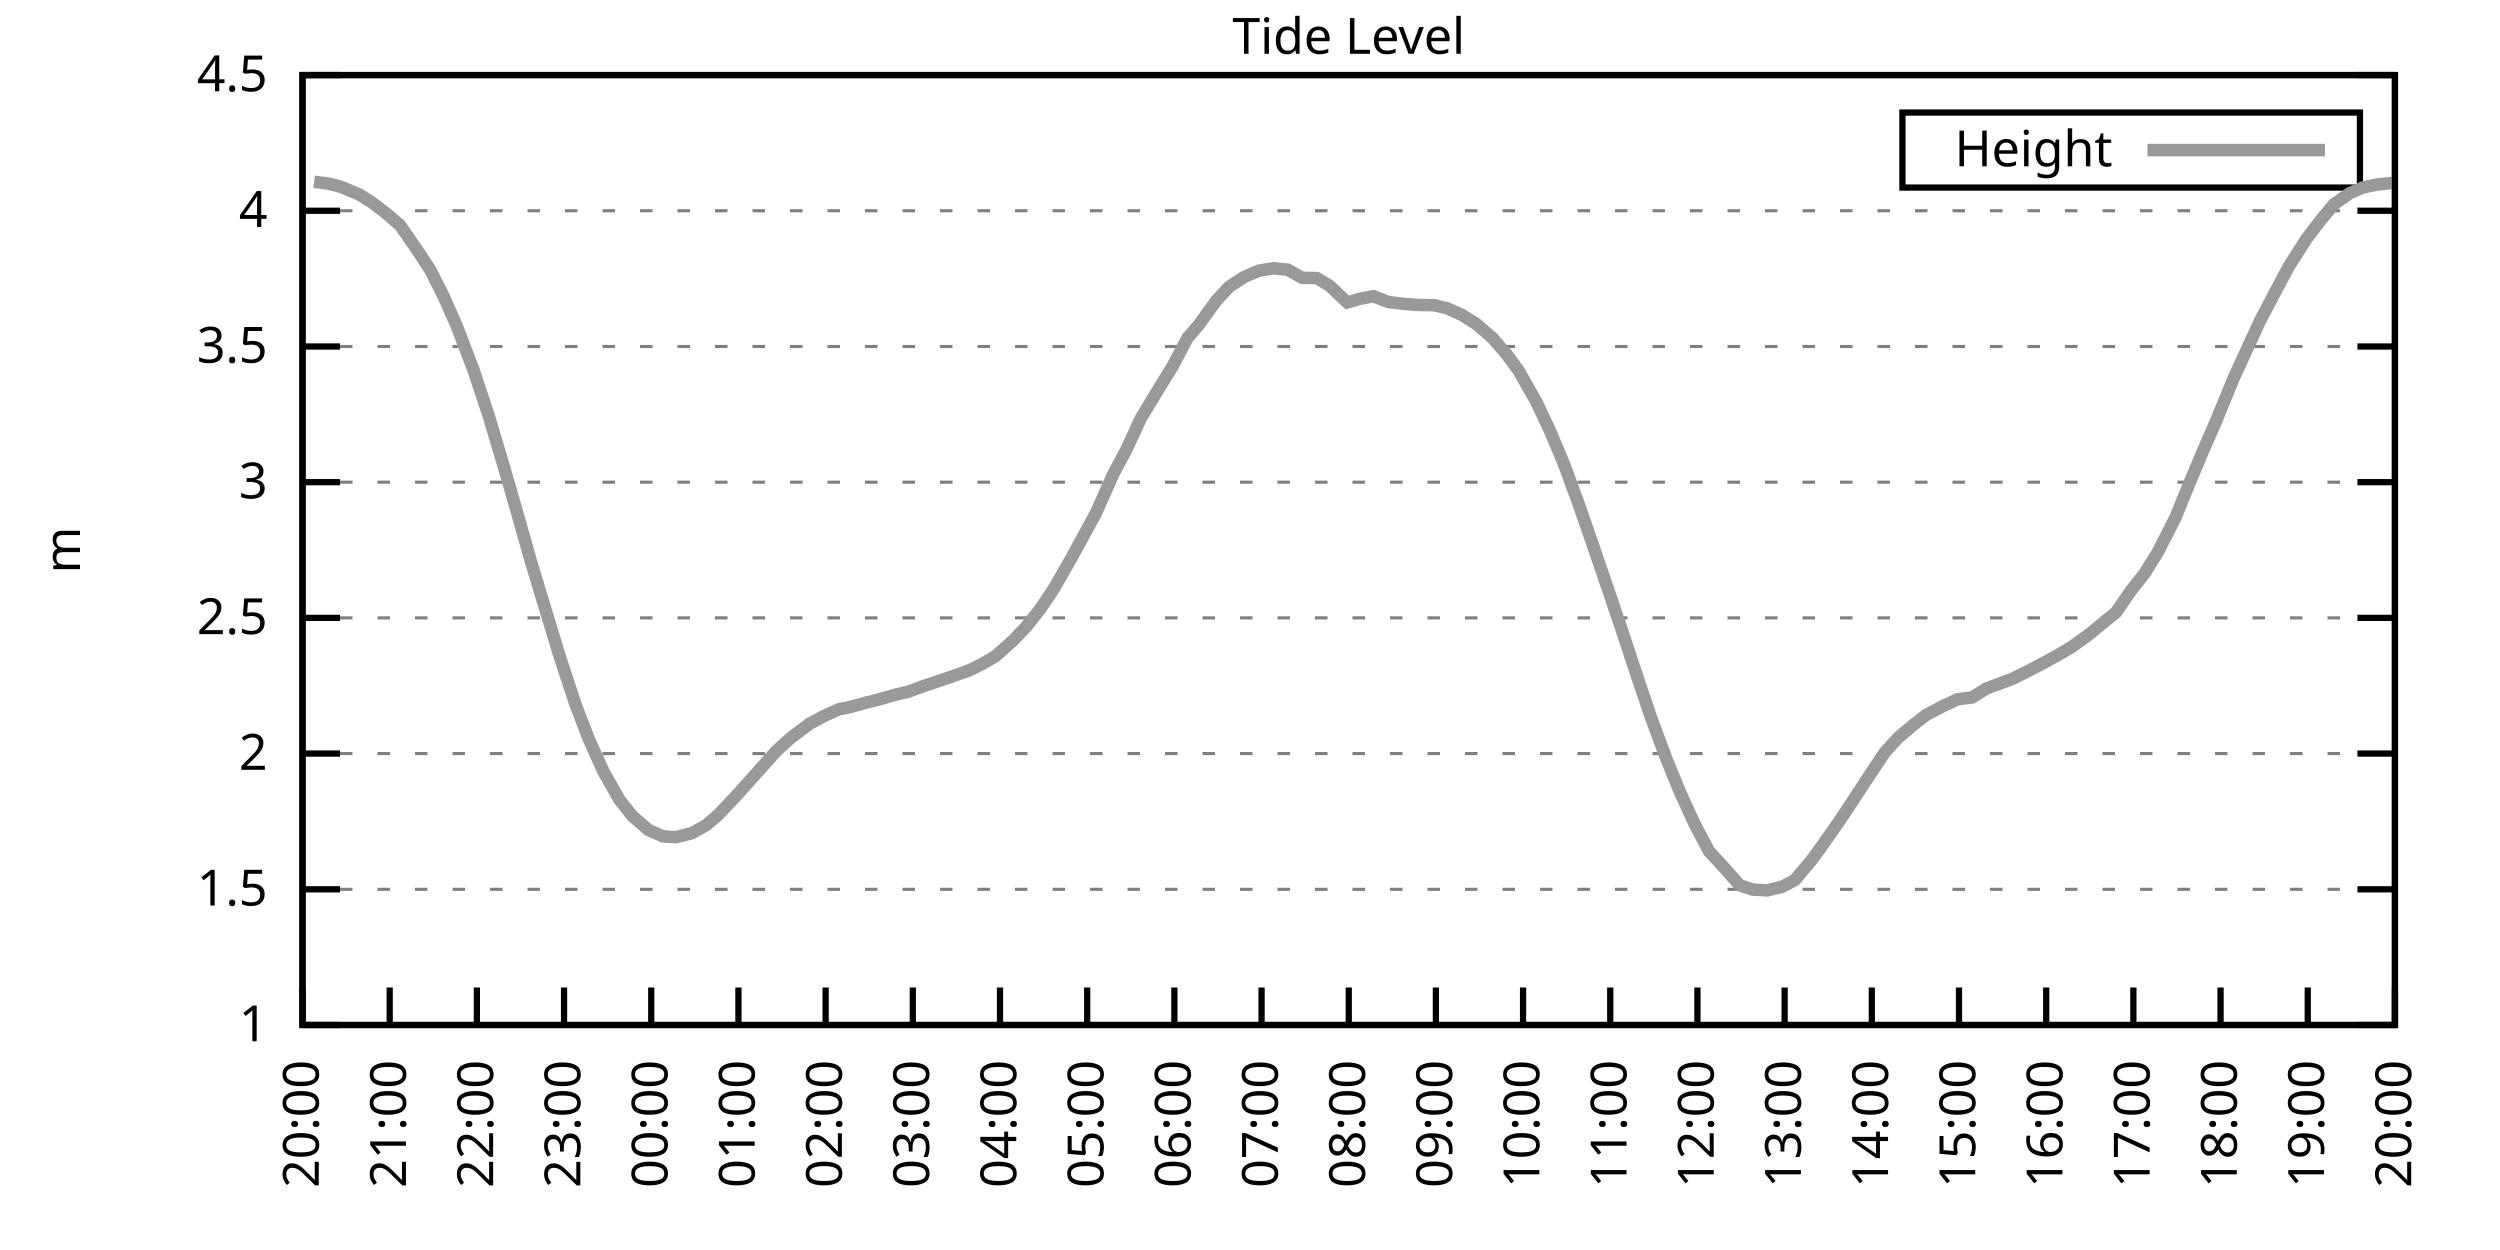
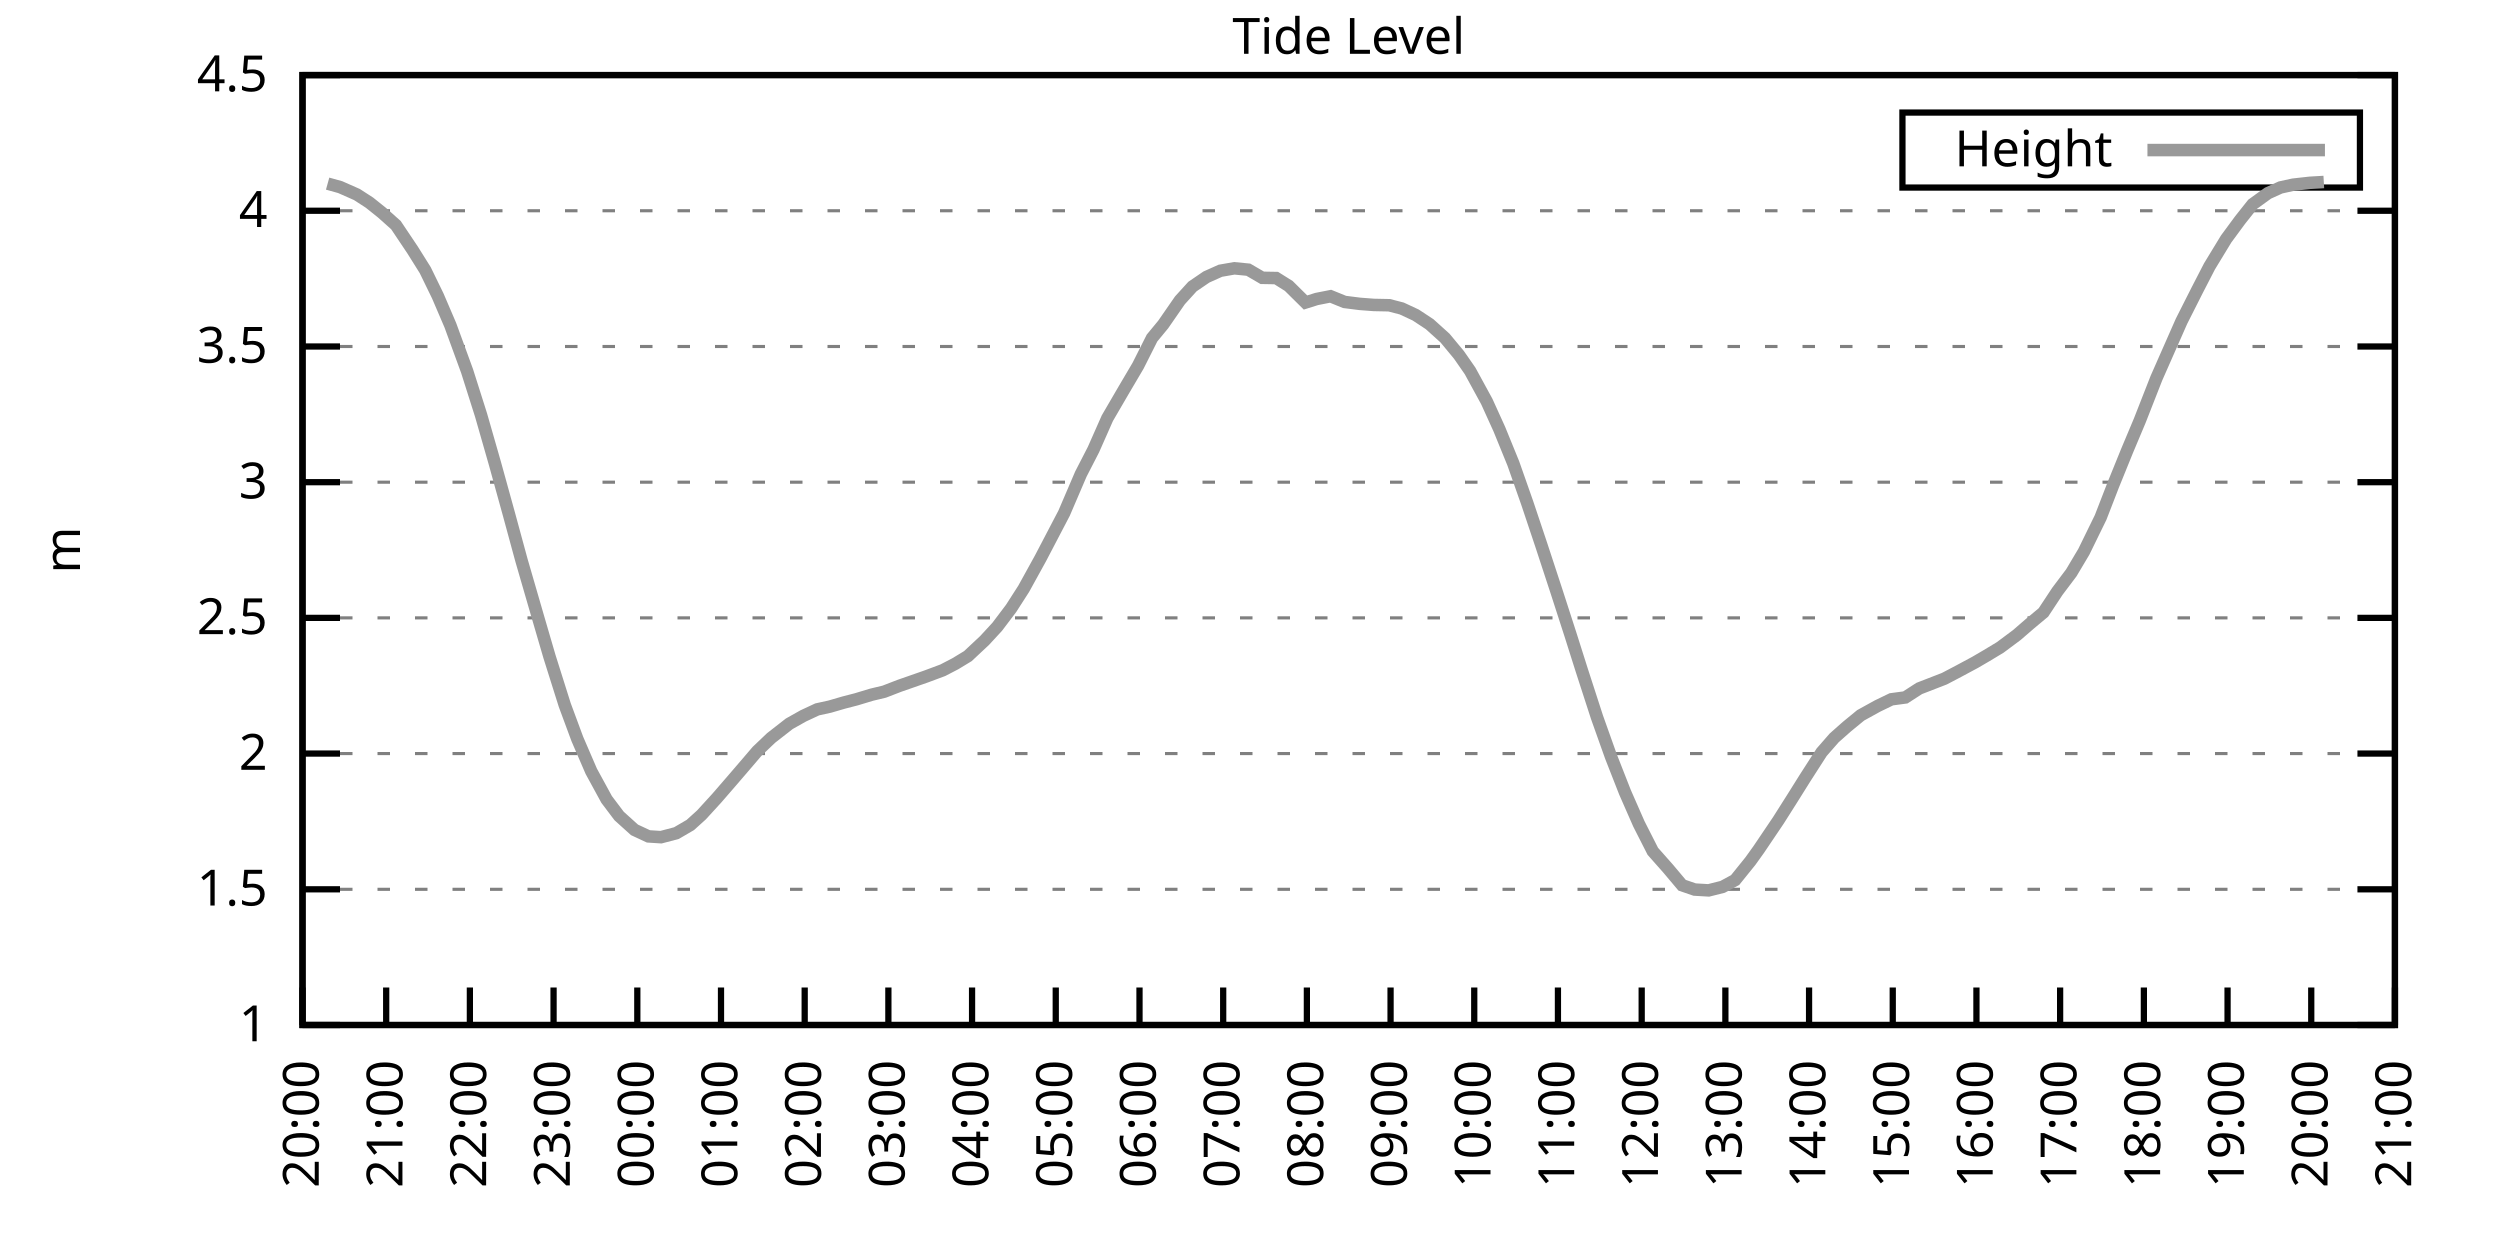
<svg xmlns="http://www.w3.org/2000/svg" xmlns:xlink="http://www.w3.org/1999/xlink" width="400" height="200" viewBox="0 0 400 200">
  <g id="gnuplot_canvas">
    <rect x="0" y="0" width="400" height="200" fill="none" />
    <defs>
      <circle id="gpDot" r="0.5" stroke-width="0.5" stroke="currentColor" />
      <path id="gpPt0" stroke-width="0.333" stroke="currentColor" d="M-1,0 h2 M0,-1 v2" />
      <path id="gpPt1" stroke-width="0.333" stroke="currentColor" d="M-1,-1 L1,1 M1,-1 L-1,1" />
      <path id="gpPt2" stroke-width="0.333" stroke="currentColor" d="M-1,0 L1,0 M0,-1 L0,1 M-1,-1 L1,1 M-1,1 L1,-1" />
      <rect id="gpPt3" stroke-width="0.333" stroke="currentColor" x="-1" y="-1" width="2" height="2" />
      <rect id="gpPt4" stroke-width="0.333" stroke="currentColor" fill="currentColor" x="-1" y="-1" width="2" height="2" />
      <circle id="gpPt5" stroke-width="0.333" stroke="currentColor" cx="0" cy="0" r="1" />
      <use xlink:href="#gpPt5" id="gpPt6" fill="currentColor" stroke="none" />
      <path id="gpPt7" stroke-width="0.333" stroke="currentColor" d="M0,-1.33 L-1.33,0.67 L1.33,0.67 z" />
      <use xlink:href="#gpPt7" id="gpPt8" fill="currentColor" stroke="none" />
      <use xlink:href="#gpPt7" id="gpPt9" stroke="currentColor" transform="rotate(180)" />
      <use xlink:href="#gpPt9" id="gpPt10" fill="currentColor" stroke="none" />
      <use xlink:href="#gpPt3" id="gpPt11" stroke="currentColor" transform="rotate(45)" />
      <use xlink:href="#gpPt11" id="gpPt12" fill="currentColor" stroke="none" />
      <path id="gpPt13" stroke-width="0.333" stroke="currentColor" d="M0,1.330 L1.265,0.411 L0.782,-1.067 L-0.782,-1.076 L-1.265,0.411 z" />
      <use xlink:href="#gpPt13" id="gpPt14" fill="currentColor" stroke="none" />
      <filter id="textbox" filterUnits="objectBoundingBox" x="0" y="0" height="1" width="1">
        <feFlood flood-color="white" flood-opacity="1" result="bgnd" />
        <feComposite in="SourceGraphic" in2="bgnd" operator="atop" />
      </filter>
      <filter id="greybox" filterUnits="objectBoundingBox" x="0" y="0" height="1" width="1">
        <feFlood flood-color="lightgrey" flood-opacity="1" result="grey" />
        <feComposite in="SourceGraphic" in2="grey" operator="atop" />
      </filter>
    </defs>
    <g fill="none" color="white" stroke="currentColor" stroke-width="1.00" stroke-linecap="butt" stroke-linejoin="miter">
</g>
    <g fill="none" color="black" stroke="currentColor" stroke-width="1.00" stroke-linecap="butt" stroke-linejoin="miter">
      <g stroke="none" shape-rendering="crispEdges">
        <polygon fill="rgb(255, 255, 255)" points="48.40,164.00 383.18,164.00 383.18,12.02 48.40,12.02 " />
      </g>
    </g>
    <g fill="none" color="black" stroke="currentColor" stroke-width="1.00" stroke-linecap="butt" stroke-linejoin="miter">
</g>
    <g fill="none" color="black" stroke="black" stroke-width="0.50" stroke-linecap="butt" stroke-linejoin="miter">
</g>
    <g fill="none" color="gray" stroke="currentColor" stroke-width="0.50" stroke-linecap="butt" stroke-linejoin="miter">
      <path stroke="gray" stroke-dasharray="2,4" class="gridline" d="M48.40,164.00 L383.19,164.00  " />
    </g>
    <g fill="none" color="gray" stroke="gray" stroke-width="1.00" stroke-linecap="butt" stroke-linejoin="miter">
</g>
    <g fill="none" color="black" stroke="currentColor" stroke-width="1.00" stroke-linecap="butt" stroke-linejoin="miter">
      <path stroke="black" d="M48.40,164.00 L54.40,164.00 M383.19,164.00 L377.19,164.00  " />
      <g transform="translate(42.80,166.60)" stroke="none" fill="black" font-family="Sans" font-size="8.00" text-anchor="end">
        <text>
          <tspan font-family="Sans"> 1</tspan>
        </text>
      </g>
    </g>
    <g fill="none" color="black" stroke="currentColor" stroke-width="1.00" stroke-linecap="butt" stroke-linejoin="miter">
</g>
    <g fill="none" color="black" stroke="black" stroke-width="0.50" stroke-linecap="butt" stroke-linejoin="miter">
</g>
    <g fill="none" color="gray" stroke="currentColor" stroke-width="0.50" stroke-linecap="butt" stroke-linejoin="miter">
      <path stroke="gray" stroke-dasharray="2,4" class="gridline" d="M48.40,142.29 L383.19,142.29  " />
    </g>
    <g fill="none" color="gray" stroke="gray" stroke-width="1.00" stroke-linecap="butt" stroke-linejoin="miter">
</g>
    <g fill="none" color="black" stroke="currentColor" stroke-width="1.00" stroke-linecap="butt" stroke-linejoin="miter">
      <path stroke="black" d="M48.40,142.29 L54.40,142.29 M383.19,142.29 L377.19,142.29  " />
      <g transform="translate(42.80,144.89)" stroke="none" fill="black" font-family="Sans" font-size="8.00" text-anchor="end">
        <text>
          <tspan font-family="Sans"> 1.5</tspan>
        </text>
      </g>
    </g>
    <g fill="none" color="black" stroke="currentColor" stroke-width="1.00" stroke-linecap="butt" stroke-linejoin="miter">
</g>
    <g fill="none" color="black" stroke="black" stroke-width="0.50" stroke-linecap="butt" stroke-linejoin="miter">
</g>
    <g fill="none" color="gray" stroke="currentColor" stroke-width="0.50" stroke-linecap="butt" stroke-linejoin="miter">
      <path stroke="gray" stroke-dasharray="2,4" class="gridline" d="M48.40,120.57 L383.19,120.57  " />
    </g>
    <g fill="none" color="gray" stroke="gray" stroke-width="1.00" stroke-linecap="butt" stroke-linejoin="miter">
</g>
    <g fill="none" color="black" stroke="currentColor" stroke-width="1.00" stroke-linecap="butt" stroke-linejoin="miter">
      <path stroke="black" d="M48.40,120.57 L54.40,120.57 M383.19,120.57 L377.19,120.57  " />
      <g transform="translate(42.80,123.17)" stroke="none" fill="black" font-family="Sans" font-size="8.00" text-anchor="end">
        <text>
          <tspan font-family="Sans"> 2</tspan>
        </text>
      </g>
    </g>
    <g fill="none" color="black" stroke="currentColor" stroke-width="1.00" stroke-linecap="butt" stroke-linejoin="miter">
</g>
    <g fill="none" color="black" stroke="black" stroke-width="0.50" stroke-linecap="butt" stroke-linejoin="miter">
</g>
    <g fill="none" color="gray" stroke="currentColor" stroke-width="0.50" stroke-linecap="butt" stroke-linejoin="miter">
      <path stroke="gray" stroke-dasharray="2,4" class="gridline" d="M48.40,98.86 L383.19,98.86  " />
    </g>
    <g fill="none" color="gray" stroke="gray" stroke-width="1.00" stroke-linecap="butt" stroke-linejoin="miter">
</g>
    <g fill="none" color="black" stroke="currentColor" stroke-width="1.00" stroke-linecap="butt" stroke-linejoin="miter">
      <path stroke="black" d="M48.40,98.86 L54.40,98.86 M383.19,98.86 L377.19,98.86  " />
      <g transform="translate(42.80,101.46)" stroke="none" fill="black" font-family="Sans" font-size="8.00" text-anchor="end">
        <text>
          <tspan font-family="Sans"> 2.5</tspan>
        </text>
      </g>
    </g>
    <g fill="none" color="black" stroke="currentColor" stroke-width="1.00" stroke-linecap="butt" stroke-linejoin="miter">
</g>
    <g fill="none" color="black" stroke="black" stroke-width="0.50" stroke-linecap="butt" stroke-linejoin="miter">
</g>
    <g fill="none" color="gray" stroke="currentColor" stroke-width="0.50" stroke-linecap="butt" stroke-linejoin="miter">
      <path stroke="gray" stroke-dasharray="2,4" class="gridline" d="M48.40,77.15 L383.19,77.15  " />
    </g>
    <g fill="none" color="gray" stroke="gray" stroke-width="1.00" stroke-linecap="butt" stroke-linejoin="miter">
</g>
    <g fill="none" color="black" stroke="currentColor" stroke-width="1.00" stroke-linecap="butt" stroke-linejoin="miter">
      <path stroke="black" d="M48.40,77.15 L54.40,77.15 M383.19,77.15 L377.19,77.15  " />
      <g transform="translate(42.80,79.75)" stroke="none" fill="black" font-family="Sans" font-size="8.00" text-anchor="end">
        <text>
          <tspan font-family="Sans"> 3</tspan>
        </text>
      </g>
    </g>
    <g fill="none" color="black" stroke="currentColor" stroke-width="1.00" stroke-linecap="butt" stroke-linejoin="miter">
</g>
    <g fill="none" color="black" stroke="black" stroke-width="0.50" stroke-linecap="butt" stroke-linejoin="miter">
</g>
    <g fill="none" color="gray" stroke="currentColor" stroke-width="0.50" stroke-linecap="butt" stroke-linejoin="miter">
      <path stroke="gray" stroke-dasharray="2,4" class="gridline" d="M48.40,55.44 L383.19,55.44  " />
    </g>
    <g fill="none" color="gray" stroke="gray" stroke-width="1.00" stroke-linecap="butt" stroke-linejoin="miter">
</g>
    <g fill="none" color="black" stroke="currentColor" stroke-width="1.00" stroke-linecap="butt" stroke-linejoin="miter">
      <path stroke="black" d="M48.40,55.44 L54.40,55.44 M383.19,55.44 L377.19,55.44  " />
      <g transform="translate(42.80,58.04)" stroke="none" fill="black" font-family="Sans" font-size="8.00" text-anchor="end">
        <text>
          <tspan font-family="Sans"> 3.5</tspan>
        </text>
      </g>
    </g>
    <g fill="none" color="black" stroke="currentColor" stroke-width="1.00" stroke-linecap="butt" stroke-linejoin="miter">
</g>
    <g fill="none" color="black" stroke="black" stroke-width="0.50" stroke-linecap="butt" stroke-linejoin="miter">
</g>
    <g fill="none" color="gray" stroke="currentColor" stroke-width="0.50" stroke-linecap="butt" stroke-linejoin="miter">
      <path stroke="gray" stroke-dasharray="2,4" class="gridline" d="M48.40,33.72 L383.19,33.72  " />
    </g>
    <g fill="none" color="gray" stroke="gray" stroke-width="1.00" stroke-linecap="butt" stroke-linejoin="miter">
</g>
    <g fill="none" color="black" stroke="currentColor" stroke-width="1.00" stroke-linecap="butt" stroke-linejoin="miter">
      <path stroke="black" d="M48.40,33.72 L54.40,33.72 M383.19,33.72 L377.19,33.72  " />
      <g transform="translate(42.80,36.32)" stroke="none" fill="black" font-family="Sans" font-size="8.00" text-anchor="end">
        <text>
          <tspan font-family="Sans"> 4</tspan>
        </text>
      </g>
    </g>
    <g fill="none" color="black" stroke="currentColor" stroke-width="1.00" stroke-linecap="butt" stroke-linejoin="miter">
</g>
    <g fill="none" color="black" stroke="black" stroke-width="0.50" stroke-linecap="butt" stroke-linejoin="miter">
</g>
    <g fill="none" color="gray" stroke="currentColor" stroke-width="0.50" stroke-linecap="butt" stroke-linejoin="miter">
      <path stroke="gray" stroke-dasharray="2,4" class="gridline" d="M48.40,12.01 L383.19,12.01  " />
    </g>
    <g fill="none" color="gray" stroke="gray" stroke-width="1.00" stroke-linecap="butt" stroke-linejoin="miter">
</g>
    <g fill="none" color="black" stroke="currentColor" stroke-width="1.00" stroke-linecap="butt" stroke-linejoin="miter">
      <path stroke="black" d="M48.40,12.01 L54.40,12.01 M383.19,12.01 L377.19,12.01  " />
      <g transform="translate(42.80,14.61)" stroke="none" fill="black" font-family="Sans" font-size="8.00" text-anchor="end">
        <text>
          <tspan font-family="Sans"> 4.5</tspan>
        </text>
      </g>
    </g>
    <g fill="none" color="black" stroke="currentColor" stroke-width="1.00" stroke-linecap="butt" stroke-linejoin="miter">
      <path stroke="black" d="M48.40,164.00 L48.40,158.00  " />
      <g transform="translate(51.00,169.60) rotate(270.00)" stroke="none" fill="black" font-family="Sans" font-size="8.00" text-anchor="end">
        <text>
          <tspan font-family="Sans">20:00</tspan>
        </text>
      </g>
    </g>
    <g fill="none" color="black" stroke="currentColor" stroke-width="1.00" stroke-linecap="butt" stroke-linejoin="miter">
-       <path stroke="black" d="M62.35,164.00 L62.35,158.00  " />
-       <g transform="translate(64.95,169.60) rotate(270.00)" stroke="none" fill="black" font-family="Sans" font-size="8.00" text-anchor="end">
+       <path stroke="black" d="M61.79,164.00 L61.79,158.00  " />
+       <g transform="translate(64.39,169.60) rotate(270.00)" stroke="none" fill="black" font-family="Sans" font-size="8.00" text-anchor="end">
        <text>
          <tspan font-family="Sans">21:00</tspan>
        </text>
      </g>
    </g>
    <g fill="none" color="black" stroke="currentColor" stroke-width="1.00" stroke-linecap="butt" stroke-linejoin="miter">
-       <path stroke="black" d="M76.30,164.00 L76.30,158.00  " />
-       <g transform="translate(78.90,169.60) rotate(270.00)" stroke="none" fill="black" font-family="Sans" font-size="8.00" text-anchor="end">
+       <path stroke="black" d="M75.18,164.00 L75.18,158.00  " />
+       <g transform="translate(77.78,169.60) rotate(270.00)" stroke="none" fill="black" font-family="Sans" font-size="8.00" text-anchor="end">
        <text>
          <tspan font-family="Sans">22:00</tspan>
        </text>
      </g>
    </g>
    <g fill="none" color="black" stroke="currentColor" stroke-width="1.00" stroke-linecap="butt" stroke-linejoin="miter">
-       <path stroke="black" d="M90.25,164.00 L90.25,158.00  " />
-       <g transform="translate(92.85,169.60) rotate(270.00)" stroke="none" fill="black" font-family="Sans" font-size="8.00" text-anchor="end">
+       <path stroke="black" d="M88.57,164.00 L88.57,158.00  " />
+       <g transform="translate(91.17,169.60) rotate(270.00)" stroke="none" fill="black" font-family="Sans" font-size="8.00" text-anchor="end">
        <text>
          <tspan font-family="Sans">23:00</tspan>
        </text>
      </g>
    </g>
    <g fill="none" color="black" stroke="currentColor" stroke-width="1.00" stroke-linecap="butt" stroke-linejoin="miter">
-       <path stroke="black" d="M104.20,164.00 L104.20,158.00  " />
-       <g transform="translate(106.80,169.60) rotate(270.00)" stroke="none" fill="black" font-family="Sans" font-size="8.00" text-anchor="end">
+       <path stroke="black" d="M101.97,164.00 L101.97,158.00  " />
+       <g transform="translate(104.57,169.60) rotate(270.00)" stroke="none" fill="black" font-family="Sans" font-size="8.00" text-anchor="end">
        <text>
          <tspan font-family="Sans">00:00</tspan>
        </text>
      </g>
    </g>
    <g fill="none" color="black" stroke="currentColor" stroke-width="1.00" stroke-linecap="butt" stroke-linejoin="miter">
-       <path stroke="black" d="M118.15,164.00 L118.15,158.00  " />
-       <g transform="translate(120.75,169.60) rotate(270.00)" stroke="none" fill="black" font-family="Sans" font-size="8.00" text-anchor="end">
+       <path stroke="black" d="M115.36,164.00 L115.36,158.00  " />
+       <g transform="translate(117.96,169.60) rotate(270.00)" stroke="none" fill="black" font-family="Sans" font-size="8.00" text-anchor="end">
        <text>
          <tspan font-family="Sans">01:00</tspan>
        </text>
      </g>
    </g>
    <g fill="none" color="black" stroke="currentColor" stroke-width="1.00" stroke-linecap="butt" stroke-linejoin="miter">
-       <path stroke="black" d="M132.10,164.00 L132.10,158.00  " />
-       <g transform="translate(134.70,169.60) rotate(270.00)" stroke="none" fill="black" font-family="Sans" font-size="8.00" text-anchor="end">
+       <path stroke="black" d="M128.75,164.00 L128.75,158.00  " />
+       <g transform="translate(131.35,169.60) rotate(270.00)" stroke="none" fill="black" font-family="Sans" font-size="8.00" text-anchor="end">
        <text>
          <tspan font-family="Sans">02:00</tspan>
        </text>
      </g>
    </g>
    <g fill="none" color="black" stroke="currentColor" stroke-width="1.00" stroke-linecap="butt" stroke-linejoin="miter">
-       <path stroke="black" d="M146.05,164.00 L146.05,158.00  " />
-       <g transform="translate(148.65,169.60) rotate(270.00)" stroke="none" fill="black" font-family="Sans" font-size="8.00" text-anchor="end">
+       <path stroke="black" d="M142.14,164.00 L142.14,158.00  " />
+       <g transform="translate(144.74,169.60) rotate(270.00)" stroke="none" fill="black" font-family="Sans" font-size="8.00" text-anchor="end">
        <text>
          <tspan font-family="Sans">03:00</tspan>
        </text>
      </g>
    </g>
    <g fill="none" color="black" stroke="currentColor" stroke-width="1.00" stroke-linecap="butt" stroke-linejoin="miter">
-       <path stroke="black" d="M160.00,164.00 L160.00,158.00  " />
-       <g transform="translate(162.60,169.60) rotate(270.00)" stroke="none" fill="black" font-family="Sans" font-size="8.00" text-anchor="end">
+       <path stroke="black" d="M155.53,164.00 L155.53,158.00  " />
+       <g transform="translate(158.13,169.60) rotate(270.00)" stroke="none" fill="black" font-family="Sans" font-size="8.00" text-anchor="end">
        <text>
          <tspan font-family="Sans">04:00</tspan>
        </text>
      </g>
    </g>
    <g fill="none" color="black" stroke="currentColor" stroke-width="1.00" stroke-linecap="butt" stroke-linejoin="miter">
-       <path stroke="black" d="M173.95,164.00 L173.95,158.00  " />
-       <g transform="translate(176.55,169.60) rotate(270.00)" stroke="none" fill="black" font-family="Sans" font-size="8.00" text-anchor="end">
+       <path stroke="black" d="M168.92,164.00 L168.92,158.00  " />
+       <g transform="translate(171.52,169.60) rotate(270.00)" stroke="none" fill="black" font-family="Sans" font-size="8.00" text-anchor="end">
        <text>
          <tspan font-family="Sans">05:00</tspan>
        </text>
      </g>
    </g>
    <g fill="none" color="black" stroke="currentColor" stroke-width="1.00" stroke-linecap="butt" stroke-linejoin="miter">
-       <path stroke="black" d="M187.90,164.00 L187.90,158.00  " />
-       <g transform="translate(190.50,169.60) rotate(270.00)" stroke="none" fill="black" font-family="Sans" font-size="8.00" text-anchor="end">
+       <path stroke="black" d="M182.32,164.00 L182.32,158.00  " />
+       <g transform="translate(184.92,169.60) rotate(270.00)" stroke="none" fill="black" font-family="Sans" font-size="8.00" text-anchor="end">
        <text>
          <tspan font-family="Sans">06:00</tspan>
        </text>
      </g>
    </g>
    <g fill="none" color="black" stroke="currentColor" stroke-width="1.00" stroke-linecap="butt" stroke-linejoin="miter">
-       <path stroke="black" d="M201.85,164.00 L201.85,158.00  " />
-       <g transform="translate(204.45,169.60) rotate(270.00)" stroke="none" fill="black" font-family="Sans" font-size="8.00" text-anchor="end">
+       <path stroke="black" d="M195.71,164.00 L195.71,158.00  " />
+       <g transform="translate(198.31,169.60) rotate(270.00)" stroke="none" fill="black" font-family="Sans" font-size="8.00" text-anchor="end">
        <text>
          <tspan font-family="Sans">07:00</tspan>
        </text>
      </g>
    </g>
    <g fill="none" color="black" stroke="currentColor" stroke-width="1.00" stroke-linecap="butt" stroke-linejoin="miter">
-       <path stroke="black" d="M215.80,164.00 L215.80,158.00  " />
-       <g transform="translate(218.40,169.60) rotate(270.00)" stroke="none" fill="black" font-family="Sans" font-size="8.00" text-anchor="end">
+       <path stroke="black" d="M209.10,164.00 L209.10,158.00  " />
+       <g transform="translate(211.70,169.60) rotate(270.00)" stroke="none" fill="black" font-family="Sans" font-size="8.00" text-anchor="end">
        <text>
          <tspan font-family="Sans">08:00</tspan>
        </text>
      </g>
    </g>
    <g fill="none" color="black" stroke="currentColor" stroke-width="1.00" stroke-linecap="butt" stroke-linejoin="miter">
-       <path stroke="black" d="M229.74,164.00 L229.74,158.00  " />
-       <g transform="translate(232.34,169.60) rotate(270.00)" stroke="none" fill="black" font-family="Sans" font-size="8.00" text-anchor="end">
+       <path stroke="black" d="M222.49,164.00 L222.49,158.00  " />
+       <g transform="translate(225.09,169.60) rotate(270.00)" stroke="none" fill="black" font-family="Sans" font-size="8.00" text-anchor="end">
        <text>
          <tspan font-family="Sans">09:00</tspan>
        </text>
      </g>
    </g>
    <g fill="none" color="black" stroke="currentColor" stroke-width="1.00" stroke-linecap="butt" stroke-linejoin="miter">
-       <path stroke="black" d="M243.69,164.00 L243.69,158.00  " />
-       <g transform="translate(246.29,169.60) rotate(270.00)" stroke="none" fill="black" font-family="Sans" font-size="8.00" text-anchor="end">
+       <path stroke="black" d="M235.88,164.00 L235.88,158.00  " />
+       <g transform="translate(238.48,169.60) rotate(270.00)" stroke="none" fill="black" font-family="Sans" font-size="8.00" text-anchor="end">
        <text>
          <tspan font-family="Sans">10:00</tspan>
        </text>
      </g>
    </g>
    <g fill="none" color="black" stroke="currentColor" stroke-width="1.00" stroke-linecap="butt" stroke-linejoin="miter">
-       <path stroke="black" d="M257.64,164.00 L257.64,158.00  " />
-       <g transform="translate(260.24,169.60) rotate(270.00)" stroke="none" fill="black" font-family="Sans" font-size="8.00" text-anchor="end">
+       <path stroke="black" d="M249.27,164.00 L249.27,158.00  " />
+       <g transform="translate(251.87,169.60) rotate(270.00)" stroke="none" fill="black" font-family="Sans" font-size="8.00" text-anchor="end">
        <text>
          <tspan font-family="Sans">11:00</tspan>
        </text>
      </g>
    </g>
    <g fill="none" color="black" stroke="currentColor" stroke-width="1.00" stroke-linecap="butt" stroke-linejoin="miter">
-       <path stroke="black" d="M271.59,164.00 L271.59,158.00  " />
-       <g transform="translate(274.19,169.60) rotate(270.00)" stroke="none" fill="black" font-family="Sans" font-size="8.00" text-anchor="end">
+       <path stroke="black" d="M262.67,164.00 L262.67,158.00  " />
+       <g transform="translate(265.27,169.60) rotate(270.00)" stroke="none" fill="black" font-family="Sans" font-size="8.00" text-anchor="end">
        <text>
          <tspan font-family="Sans">12:00</tspan>
        </text>
      </g>
    </g>
    <g fill="none" color="black" stroke="currentColor" stroke-width="1.00" stroke-linecap="butt" stroke-linejoin="miter">
-       <path stroke="black" d="M285.54,164.00 L285.54,158.00  " />
-       <g transform="translate(288.14,169.60) rotate(270.00)" stroke="none" fill="black" font-family="Sans" font-size="8.00" text-anchor="end">
+       <path stroke="black" d="M276.06,164.00 L276.06,158.00  " />
+       <g transform="translate(278.66,169.60) rotate(270.00)" stroke="none" fill="black" font-family="Sans" font-size="8.00" text-anchor="end">
        <text>
          <tspan font-family="Sans">13:00</tspan>
        </text>
      </g>
    </g>
    <g fill="none" color="black" stroke="currentColor" stroke-width="1.00" stroke-linecap="butt" stroke-linejoin="miter">
-       <path stroke="black" d="M299.49,164.00 L299.49,158.00  " />
-       <g transform="translate(302.09,169.60) rotate(270.00)" stroke="none" fill="black" font-family="Sans" font-size="8.00" text-anchor="end">
+       <path stroke="black" d="M289.45,164.00 L289.45,158.00  " />
+       <g transform="translate(292.05,169.60) rotate(270.00)" stroke="none" fill="black" font-family="Sans" font-size="8.00" text-anchor="end">
        <text>
          <tspan font-family="Sans">14:00</tspan>
        </text>
      </g>
    </g>
    <g fill="none" color="black" stroke="currentColor" stroke-width="1.00" stroke-linecap="butt" stroke-linejoin="miter">
-       <path stroke="black" d="M313.44,164.00 L313.44,158.00  " />
-       <g transform="translate(316.04,169.60) rotate(270.00)" stroke="none" fill="black" font-family="Sans" font-size="8.00" text-anchor="end">
+       <path stroke="black" d="M302.84,164.00 L302.84,158.00  " />
+       <g transform="translate(305.44,169.60) rotate(270.00)" stroke="none" fill="black" font-family="Sans" font-size="8.00" text-anchor="end">
        <text>
          <tspan font-family="Sans">15:00</tspan>
        </text>
      </g>
    </g>
    <g fill="none" color="black" stroke="currentColor" stroke-width="1.00" stroke-linecap="butt" stroke-linejoin="miter">
-       <path stroke="black" d="M327.39,164.00 L327.39,158.00  " />
-       <g transform="translate(329.99,169.60) rotate(270.00)" stroke="none" fill="black" font-family="Sans" font-size="8.00" text-anchor="end">
+       <path stroke="black" d="M316.23,164.00 L316.23,158.00  " />
+       <g transform="translate(318.83,169.60) rotate(270.00)" stroke="none" fill="black" font-family="Sans" font-size="8.00" text-anchor="end">
        <text>
          <tspan font-family="Sans">16:00</tspan>
        </text>
      </g>
    </g>
    <g fill="none" color="black" stroke="currentColor" stroke-width="1.00" stroke-linecap="butt" stroke-linejoin="miter">
-       <path stroke="black" d="M341.34,164.00 L341.34,158.00  " />
-       <g transform="translate(343.94,169.60) rotate(270.00)" stroke="none" fill="black" font-family="Sans" font-size="8.00" text-anchor="end">
+       <path stroke="black" d="M329.62,164.00 L329.62,158.00  " />
+       <g transform="translate(332.22,169.60) rotate(270.00)" stroke="none" fill="black" font-family="Sans" font-size="8.00" text-anchor="end">
        <text>
          <tspan font-family="Sans">17:00</tspan>
        </text>
      </g>
    </g>
    <g fill="none" color="black" stroke="currentColor" stroke-width="1.00" stroke-linecap="butt" stroke-linejoin="miter">
-       <path stroke="black" d="M355.29,164.00 L355.29,158.00  " />
-       <g transform="translate(357.89,169.60) rotate(270.00)" stroke="none" fill="black" font-family="Sans" font-size="8.00" text-anchor="end">
+       <path stroke="black" d="M343.02,164.00 L343.02,158.00  " />
+       <g transform="translate(345.62,169.60) rotate(270.00)" stroke="none" fill="black" font-family="Sans" font-size="8.00" text-anchor="end">
        <text>
          <tspan font-family="Sans">18:00</tspan>
        </text>
      </g>
    </g>
    <g fill="none" color="black" stroke="currentColor" stroke-width="1.00" stroke-linecap="butt" stroke-linejoin="miter">
-       <path stroke="black" d="M369.24,164.00 L369.24,158.00  " />
-       <g transform="translate(371.84,169.60) rotate(270.00)" stroke="none" fill="black" font-family="Sans" font-size="8.00" text-anchor="end">
+       <path stroke="black" d="M356.41,164.00 L356.41,158.00  " />
+       <g transform="translate(359.01,169.60) rotate(270.00)" stroke="none" fill="black" font-family="Sans" font-size="8.00" text-anchor="end">
        <text>
          <tspan font-family="Sans">19:00</tspan>
+         </text>
+       </g>
+     </g>
+     <g fill="none" color="black" stroke="currentColor" stroke-width="1.00" stroke-linecap="butt" stroke-linejoin="miter">
+       <path stroke="black" d="M369.80,164.00 L369.80,158.00  " />
+       <g transform="translate(372.40,169.60) rotate(270.00)" stroke="none" fill="black" font-family="Sans" font-size="8.00" text-anchor="end">
+         <text>
+           <tspan font-family="Sans">20:00</tspan>
        </text>
      </g>
    </g>
    <g fill="none" color="black" stroke="currentColor" stroke-width="1.00" stroke-linecap="butt" stroke-linejoin="miter">
      <path stroke="black" d="M383.19,164.00 L383.19,158.00  " />
      <g transform="translate(385.79,169.60) rotate(270.00)" stroke="none" fill="black" font-family="Sans" font-size="8.00" text-anchor="end">
        <text>
-           <tspan font-family="Sans">20:00</tspan>
+           <tspan font-family="Sans">21:00</tspan>
        </text>
      </g>
    </g>
    <g fill="none" color="black" stroke="currentColor" stroke-width="1.00" stroke-linecap="butt" stroke-linejoin="miter">
</g>
    <g fill="none" color="black" stroke="currentColor" stroke-width="1.00" stroke-linecap="butt" stroke-linejoin="miter">
      <path stroke="black" d="M48.40,12.01 L48.40,164.00 L383.19,164.00 L383.19,12.01 L48.40,12.01 Z  " />
    </g>
    <g fill="none" color="black" stroke="currentColor" stroke-width="1.00" stroke-linecap="butt" stroke-linejoin="miter">
</g>
    <g fill="none" color="black" stroke="currentColor" stroke-width="1.00" stroke-linecap="butt" stroke-linejoin="miter">
      <path stroke="black" d="M304.39,30.01 L304.39,18.01 L377.59,18.01 L377.59,30.01 L304.39,30.01 Z  " />
    </g>
    <g id="Tide_level_plot_1">
      <g fill="none" color="white" stroke="black" stroke-width="2.00" stroke-linecap="butt" stroke-linejoin="miter">
</g>
      <g fill="none" color="black" stroke="currentColor" stroke-width="2.00" stroke-linecap="butt" stroke-linejoin="miter">
        <g transform="translate(337.99,26.61)" stroke="none" fill="black" font-family="Sans" font-size="8.00" text-anchor="end">
          <text>
            <tspan font-family="Sans">Height</tspan>
          </text>
        </g>
      </g>
      <g fill="none" color="black" stroke="currentColor" stroke-width="2.00" stroke-linecap="butt" stroke-linejoin="miter">
-         <path stroke="rgb(153, 153, 153)" d="M343.59,24.01 L371.99,24.01 M50.26,29.08 L52.58,29.38 L54.68,29.94 L57.47,31.12 L59.56,32.42 L61.65,34.03   L63.98,36.02 L66.77,40.02 L68.86,43.23 L70.95,47.36 L73.04,52.05 L75.83,59.39 L78.16,66.42 L80.48,74.20   L82.81,82.27 L84.90,89.66 L87.69,98.90 L89.55,105.03 L92.11,112.80 L94.20,118.23 L96.53,123.40 L99.08,127.91   L101.18,130.56 L103.73,132.78 L106.06,133.82 L108.15,133.95 L110.71,133.30 L113.03,132.00 L114.89,130.39 L117.45,127.70   L120.01,124.87 L122.10,122.53 L124.19,120.18 L126.52,118.06 L129.54,115.80 L131.87,114.54 L134.19,113.50 L136.28,113.06   L138.61,112.41 L140.70,111.89 L143.26,111.15 L145.35,110.67 L147.91,109.72 L150.00,109.02 L152.32,108.24 L155.11,107.24   L157.21,106.20 L159.30,104.98 L162.09,102.47 L164.18,100.29 L166.51,97.34 L168.60,94.21 L171.39,89.35 L175.34,82.10   L178.13,75.85 L180.22,71.94 L182.55,66.90 L185.34,62.30 L187.66,58.52 L189.99,54.09 L191.85,51.92 L194.64,48.05   L196.73,45.84 L199.06,44.32 L201.38,43.32 L203.71,42.93 L206.03,43.15 L208.36,44.45 L210.68,44.49 L212.77,45.75   L215.56,48.40 L217.42,47.84 L219.75,47.40 L222.07,48.31 L224.63,48.62 L226.95,48.79 L229.51,48.84 L231.60,49.36   L233.93,50.40 L236.25,51.87 L238.81,54.09 L241.14,56.78 L243.00,59.34 L245.79,64.25 L247.88,68.68 L250.20,74.15   L252.53,80.49 L254.85,87.18 L257.41,94.65 L259.74,101.55 L261.60,107.20 L264.15,114.76 L266.48,121.05 L268.80,126.74   L271.13,131.82 L273.45,136.21 L276.01,138.99 L278.34,141.64 L280.43,142.33 L282.75,142.46 L285.08,141.90 L287.17,140.81   L289.73,137.77 L291.12,135.90 L294.38,131.26 L296.70,127.74 L298.80,124.53 L301.58,120.36 L303.68,118.06 L305.77,116.28   L308.09,114.45 L310.88,112.97 L313.21,111.89 L315.53,111.59 L317.86,110.15 L319.95,109.37 L322.04,108.59 L324.37,107.42   L327.16,105.98 L329.02,104.94 L331.34,103.59 L334.13,101.60 L336.23,99.86 L338.55,97.99 L340.88,94.61 L343.20,91.65   L345.29,88.27 L348.08,82.79 L350.18,77.63 L352.50,72.11 L354.59,67.33 L357.38,60.52 L359.48,55.96 L361.57,51.40   L364.13,46.53 L366.22,42.63 L369.01,38.24 L371.33,35.20 L373.43,32.68 L375.98,30.90 L378.08,29.99 L380.17,29.55   L382.96,29.25  " />
+         <path stroke="rgb(153, 153, 153)" d="M343.59,24.01 L371.99,24.01 M52.42,29.38 L54.43,29.94 L57.10,31.12 L59.11,32.42 L61.12,34.03 L63.35,36.02   L66.03,40.02 L68.04,43.23 L70.05,47.36 L72.06,52.05 L74.74,59.39 L76.97,66.42 L79.20,74.20 L81.43,82.27   L83.44,89.66 L86.12,98.90 L87.91,105.03 L90.36,112.80 L92.37,118.23 L94.60,123.40 L97.06,127.91 L99.06,130.56   L101.52,132.78 L103.75,133.82 L105.76,133.95 L108.22,133.30 L110.45,132.00 L112.23,130.39 L114.69,127.70 L117.14,124.87   L119.15,122.53 L121.16,120.18 L123.39,118.06 L126.29,115.80 L128.53,114.54 L130.76,113.50 L132.77,113.06 L135.00,112.41   L137.01,111.89 L139.46,111.15 L141.47,110.67 L143.93,109.72 L145.94,109.02 L148.17,108.24 L150.85,107.24 L152.85,106.20   L154.86,104.98 L157.54,102.47 L159.55,100.29 L161.78,97.34 L163.79,94.21 L166.47,89.35 L170.26,82.10 L172.94,75.85   L174.95,71.94 L177.18,66.90 L179.86,62.30 L182.09,58.52 L184.32,54.09 L186.11,51.92 L188.79,48.05 L190.80,45.84   L193.03,44.32 L195.26,43.32 L197.49,42.93 L199.73,43.15 L201.96,44.45 L204.19,44.49 L206.20,45.75 L208.88,48.40   L210.66,47.84 L212.89,47.40 L215.13,48.31 L217.58,48.62 L219.81,48.79 L222.27,48.84 L224.28,49.36 L226.51,50.40   L228.74,51.87 L231.20,54.09 L233.43,56.78 L235.21,59.34 L237.89,64.25 L239.90,68.68 L242.13,74.15 L244.36,80.49   L246.60,87.18 L249.05,94.65 L251.28,101.55 L253.07,107.20 L255.52,114.76 L257.76,121.05 L259.99,126.74 L262.22,131.82   L264.45,136.21 L266.91,138.99 L269.14,141.64 L271.15,142.33 L273.38,142.46 L275.61,141.90 L277.62,140.81 L280.07,137.77   L281.41,135.90 L284.54,131.26 L286.77,127.74 L288.78,124.53 L291.46,120.36 L293.47,118.06 L295.48,116.28 L297.71,114.45   L300.39,112.97 L302.62,111.89 L304.85,111.59 L307.08,110.15 L309.09,109.37 L311.10,108.59 L313.33,107.42 L316.01,105.98   L317.79,104.94 L320.03,103.59 L322.70,101.60 L324.71,99.86 L326.95,97.99 L329.18,94.61 L331.41,91.65 L333.42,88.27   L336.10,82.79 L338.10,77.63 L340.34,72.11 L342.35,67.33 L345.02,60.52 L347.03,55.96 L349.04,51.40 L351.50,46.53   L353.51,42.63 L356.18,38.24 L358.42,35.20 L360.42,32.68 L362.88,30.90 L364.89,29.99 L366.90,29.55 L369.58,29.25   L371.81,29.12  " />
      </g>
    </g>
    <g fill="none" color="black" stroke="currentColor" stroke-width="2.00" stroke-linecap="butt" stroke-linejoin="miter">
</g>
    <g fill="none" color="black" stroke="black" stroke-width="1.00" stroke-linecap="butt" stroke-linejoin="miter">
</g>
    <g fill="none" color="black" stroke="currentColor" stroke-width="1.00" stroke-linecap="butt" stroke-linejoin="miter">
      <path stroke="black" d="M48.40,12.01 L48.40,164.00 L383.19,164.00 L383.19,12.01 L48.40,12.01 Z  " />
      <g transform="translate(12.80,88.01) rotate(270.00)" stroke="none" fill="black" font-family="Sans" font-size="8.00" text-anchor="middle">
        <text>
          <tspan font-family="Sans">m</tspan>
        </text>
      </g>
    </g>
    <g fill="none" color="black" stroke="currentColor" stroke-width="1.00" stroke-linecap="butt" stroke-linejoin="miter">
</g>
    <g fill="none" color="black" stroke="currentColor" stroke-width="1.00" stroke-linecap="butt" stroke-linejoin="miter">
      <g transform="translate(215.79,8.61)" stroke="none" fill="black" font-family="Sans" font-size="8.00" text-anchor="middle">
        <text>
          <tspan font-family="Sans">Tide Level</tspan>
        </text>
      </g>
    </g>
    <g fill="none" color="black" stroke="currentColor" stroke-width="1.00" stroke-linecap="butt" stroke-linejoin="miter">
</g>
  </g>
</svg>
